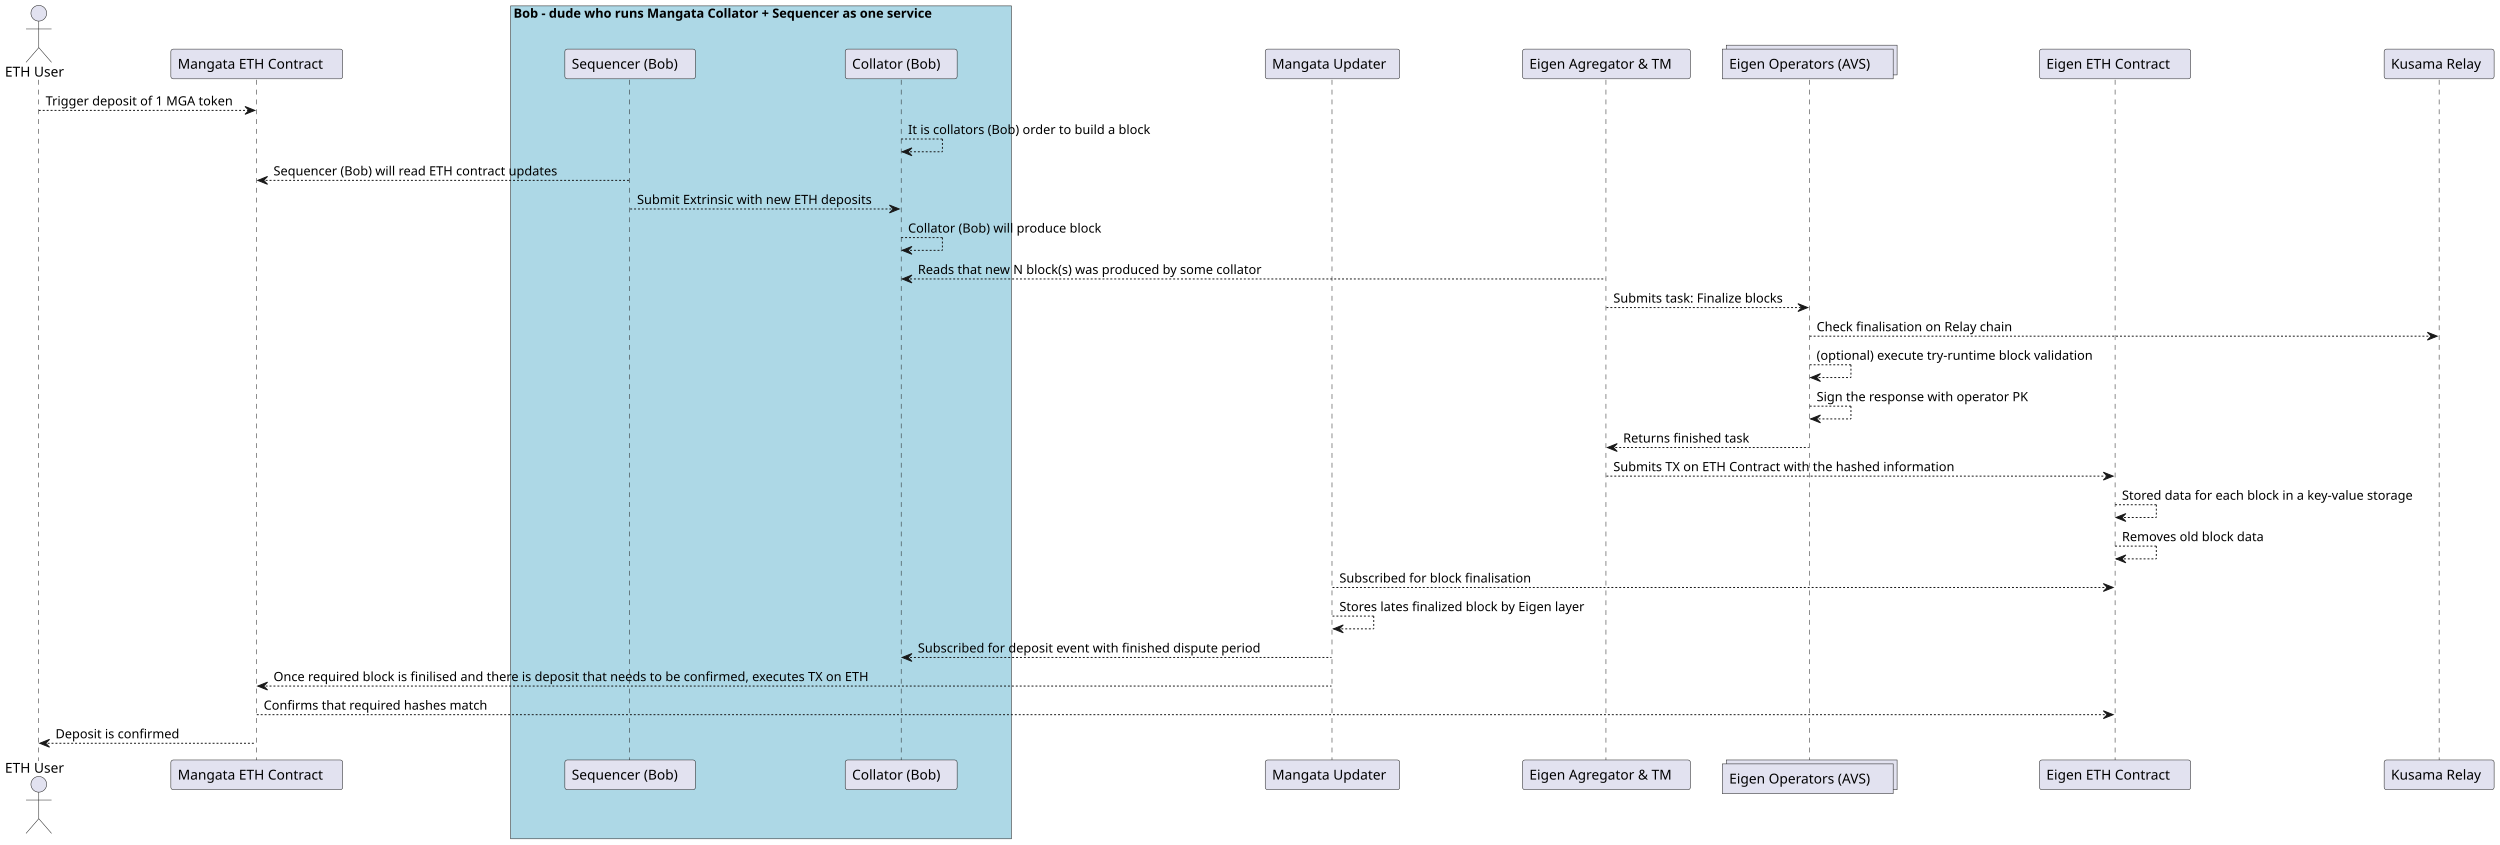
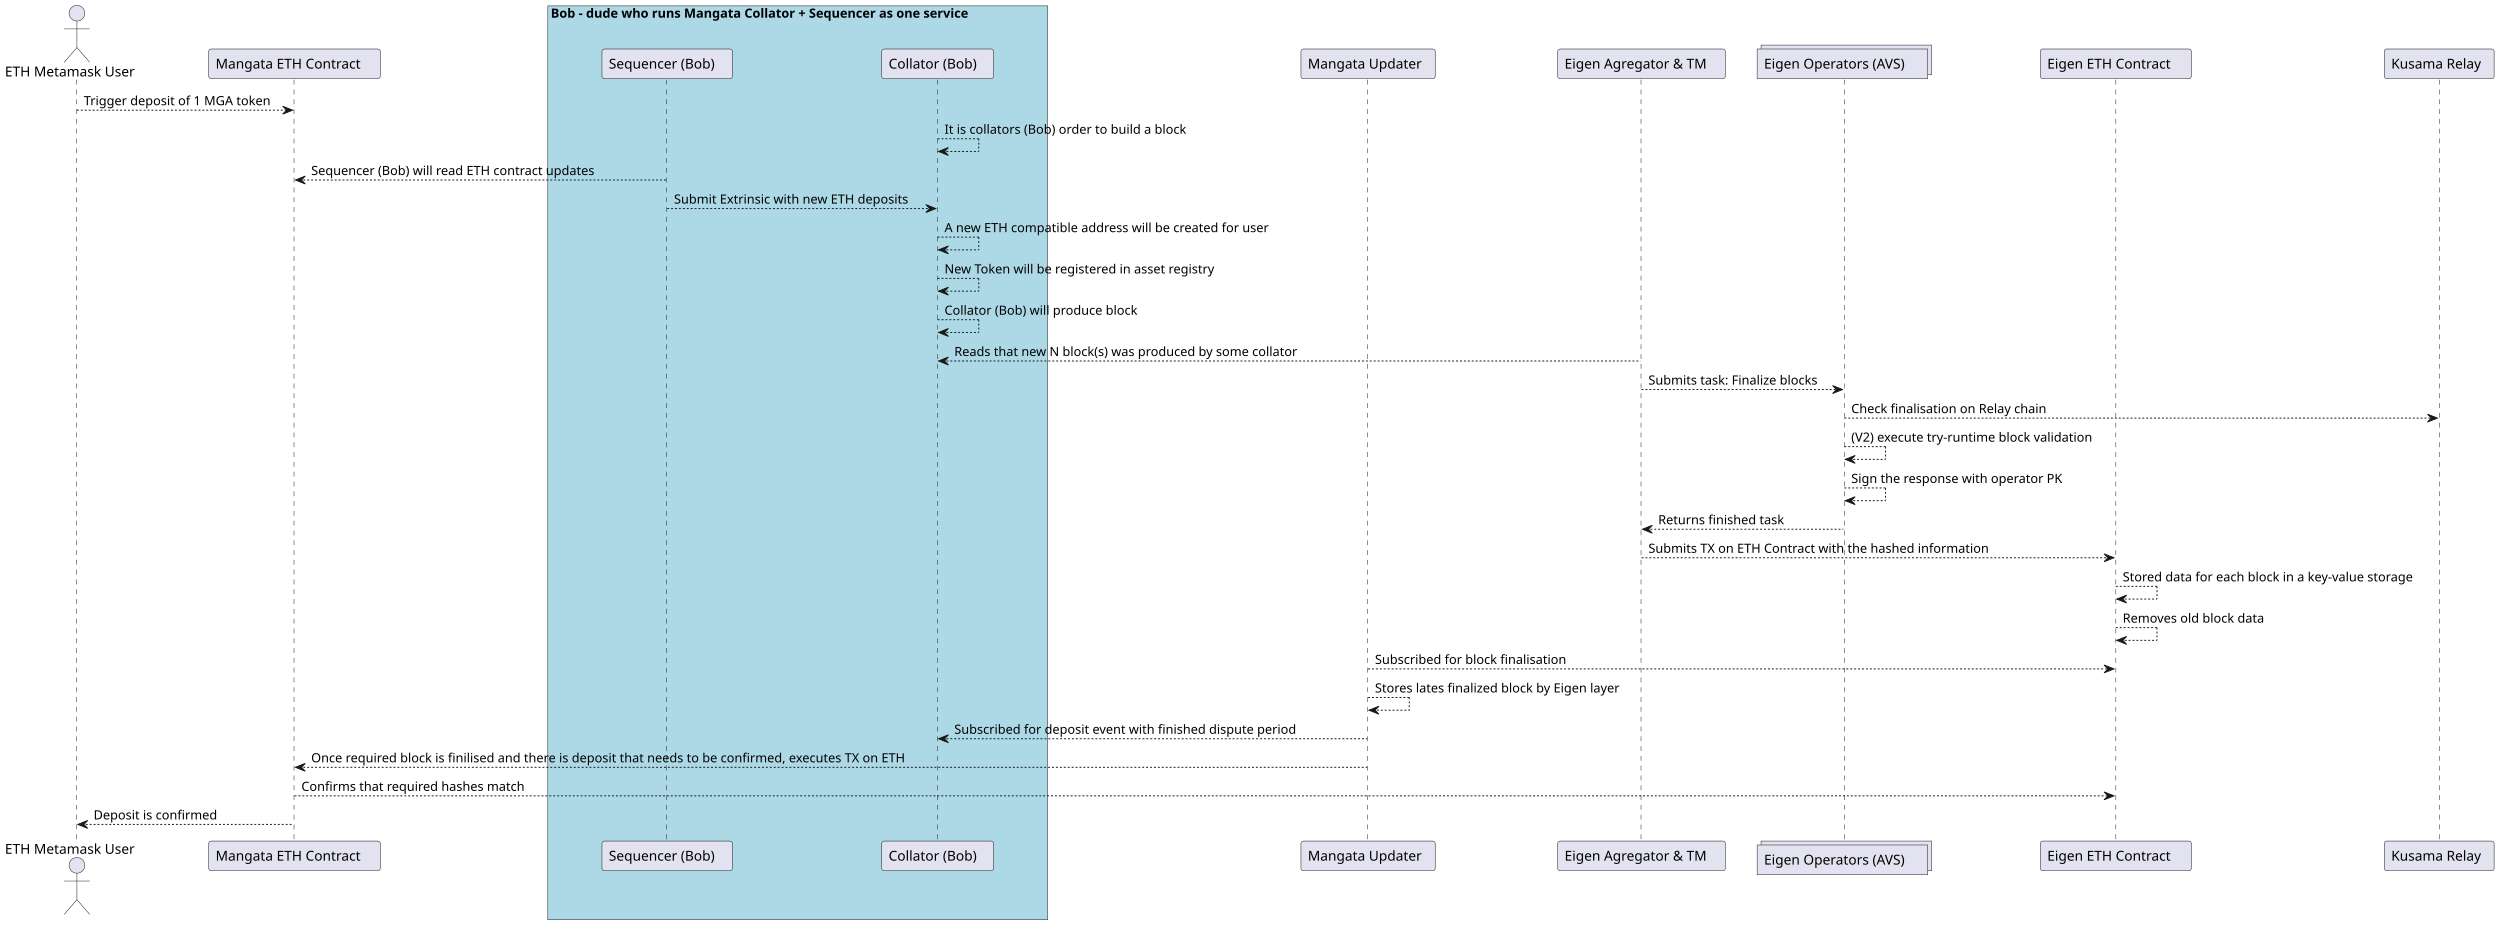
- <svg xmlns="http://www.w3.org/2000/svg" contentStyleType="text/css" height="860px" preserveAspectRatio="none" style="width:2546px;height:860px;background:#FFFFFF;" version="1.1" viewBox="0 0 2546 860" width="2546px" zoomAndPan="magnify">
+ <svg xmlns="http://www.w3.org/2000/svg" contentStyleType="text/css" height="944px" preserveAspectRatio="none" style="width:2551px;height:944px;background:#FFFFFF;" version="1.1" viewBox="0 0 2551 944" width="2551px" zoomAndPan="magnify">
  <defs />
  <g>
-     <rect fill="#ADD8E6" height="848.25" style="stroke:#181818;stroke-width:0.5;" width="510" x="520" y="6" />
-     <text fill="#000000" font-family="sans-serif" font-size="13" font-weight="bold" lengthAdjust="spacing" textLength="504" x="523" y="18.067">Bob - dude who runs Mangata Collator + Sequencer as one service</text>
-     <line style="stroke:#181818;stroke-width:0.5;stroke-dasharray:5.0,5.0;" x1="39" x2="39" y1="81.297" y2="774.953" />
-     <line style="stroke:#181818;stroke-width:0.5;stroke-dasharray:5.0,5.0;" x1="261" x2="261" y1="81.297" y2="774.953" />
-     <line style="stroke:#181818;stroke-width:0.5;stroke-dasharray:5.0,5.0;" x1="641.25" x2="641.25" y1="81.297" y2="774.953" />
-     <line style="stroke:#181818;stroke-width:0.5;stroke-dasharray:5.0,5.0;" x1="917.75" x2="917.75" y1="81.297" y2="774.953" />
-     <line style="stroke:#181818;stroke-width:0.5;stroke-dasharray:5.0,5.0;" x1="1356.5" x2="1356.5" y1="81.297" y2="774.953" />
-     <line style="stroke:#181818;stroke-width:0.5;stroke-dasharray:5.0,5.0;" x1="1635.5" x2="1635.5" y1="81.297" y2="774.953" />
-     <line style="stroke:#181818;stroke-width:0.5;stroke-dasharray:5.0,5.0;" x1="1843" x2="1843" y1="81.297" y2="774.953" />
-     <line style="stroke:#181818;stroke-width:0.5;stroke-dasharray:5.0,5.0;" x1="2154" x2="2154" y1="81.297" y2="774.953" />
-     <line style="stroke:#181818;stroke-width:0.5;stroke-dasharray:5.0,5.0;" x1="2484" x2="2484" y1="81.297" y2="774.953" />
-     <text fill="#000000" font-family="sans-serif" font-size="14" lengthAdjust="spacing" textLength="63" x="5" y="77.995">ETH User</text>
-     <ellipse cx="39.5" cy="13.5" fill="#E2E2F0" rx="8" ry="8" style="stroke:#181818;stroke-width:0.5;" />
-     <path d="M39.5,21.5 L39.5,48.5 M26.5,29.5 L52.5,29.5 M39.5,48.5 L26.5,63.5 M39.5,48.5 L52.5,63.5 " fill="none" style="stroke:#181818;stroke-width:0.5;" />
-     <text fill="#000000" font-family="sans-serif" font-size="14" lengthAdjust="spacing" textLength="63" x="5" y="786.948">ETH User</text>
-     <ellipse cx="39.5" cy="798.75" fill="#E2E2F0" rx="8" ry="8" style="stroke:#181818;stroke-width:0.5;" />
-     <path d="M39.5,806.75 L39.5,833.75 M26.5,814.75 L52.5,814.75 M39.5,833.75 L26.5,848.75 M39.5,833.75 L52.5,848.75 " fill="none" style="stroke:#181818;stroke-width:0.5;" />
-     <rect fill="#E2E2F0" height="30.297" rx="2.5" ry="2.5" style="stroke:#181818;stroke-width:0.5;" width="175" x="174" y="50" />
-     <text fill="#000000" font-family="sans-serif" font-size="14" lengthAdjust="spacing" textLength="161" x="181" y="69.995">Mangata ETH Contract</text>
-     <rect fill="#E2E2F0" height="30.297" rx="2.5" ry="2.5" style="stroke:#181818;stroke-width:0.5;" width="175" x="174" y="773.953" />
-     <text fill="#000000" font-family="sans-serif" font-size="14" lengthAdjust="spacing" textLength="161" x="181" y="793.948">Mangata ETH Contract</text>
-     <rect fill="#E2E2F0" height="30.297" rx="2.5" ry="2.5" style="stroke:#181818;stroke-width:0.5;" width="133" x="575.25" y="50" />
-     <text fill="#000000" font-family="sans-serif" font-size="14" lengthAdjust="spacing" textLength="119" x="582.25" y="69.995">Sequencer (Bob)</text>
-     <rect fill="#E2E2F0" height="30.297" rx="2.5" ry="2.5" style="stroke:#181818;stroke-width:0.5;" width="133" x="575.25" y="773.953" />
-     <text fill="#000000" font-family="sans-serif" font-size="14" lengthAdjust="spacing" textLength="119" x="582.25" y="793.948">Sequencer (Bob)</text>
-     <rect fill="#E2E2F0" height="30.297" rx="2.5" ry="2.5" style="stroke:#181818;stroke-width:0.5;" width="114" x="860.75" y="50" />
-     <text fill="#000000" font-family="sans-serif" font-size="14" lengthAdjust="spacing" textLength="100" x="867.75" y="69.995">Collator (Bob)</text>
-     <rect fill="#E2E2F0" height="30.297" rx="2.5" ry="2.5" style="stroke:#181818;stroke-width:0.5;" width="114" x="860.75" y="773.953" />
-     <text fill="#000000" font-family="sans-serif" font-size="14" lengthAdjust="spacing" textLength="100" x="867.75" y="793.948">Collator (Bob)</text>
-     <rect fill="#E2E2F0" height="30.297" rx="2.5" ry="2.5" style="stroke:#181818;stroke-width:0.5;" width="137" x="1288.5" y="50" />
-     <text fill="#000000" font-family="sans-serif" font-size="14" lengthAdjust="spacing" textLength="123" x="1295.5" y="69.995">Mangata Updater</text>
-     <rect fill="#E2E2F0" height="30.297" rx="2.5" ry="2.5" style="stroke:#181818;stroke-width:0.5;" width="137" x="1288.5" y="773.953" />
-     <text fill="#000000" font-family="sans-serif" font-size="14" lengthAdjust="spacing" textLength="123" x="1295.5" y="793.948">Mangata Updater</text>
-     <rect fill="#E2E2F0" height="30.297" rx="2.5" ry="2.5" style="stroke:#181818;stroke-width:0.5;" width="171" x="1550.5" y="50" />
-     <text fill="#000000" font-family="sans-serif" font-size="14" lengthAdjust="spacing" textLength="157" x="1557.5" y="69.995">Eigen Agregator &amp; TM</text>
-     <rect fill="#E2E2F0" height="30.297" rx="2.5" ry="2.5" style="stroke:#181818;stroke-width:0.5;" width="171" x="1550.5" y="773.953" />
-     <text fill="#000000" font-family="sans-serif" font-size="14" lengthAdjust="spacing" textLength="157" x="1557.5" y="793.948">Eigen Agregator &amp; TM</text>
-     <rect fill="#E2E2F0" height="30.297" style="stroke:#181818;stroke-width:0.5;" width="174" x="1758" y="46" />
-     <rect fill="#E2E2F0" height="30.297" style="stroke:#181818;stroke-width:0.5;" width="174" x="1754" y="50" />
-     <text fill="#000000" font-family="sans-serif" font-size="14" lengthAdjust="spacing" textLength="160" x="1761" y="69.995">Eigen Operators (AVS)</text>
-     <rect fill="#E2E2F0" height="30.297" style="stroke:#181818;stroke-width:0.5;" width="174" x="1758" y="773.953" />
-     <rect fill="#E2E2F0" height="30.297" style="stroke:#181818;stroke-width:0.5;" width="174" x="1754" y="777.953" />
-     <text fill="#000000" font-family="sans-serif" font-size="14" lengthAdjust="spacing" textLength="160" x="1761" y="797.948">Eigen Operators (AVS)</text>
-     <rect fill="#E2E2F0" height="30.297" rx="2.5" ry="2.5" style="stroke:#181818;stroke-width:0.5;" width="154" x="2077" y="50" />
-     <text fill="#000000" font-family="sans-serif" font-size="14" lengthAdjust="spacing" textLength="140" x="2084" y="69.995">Eigen ETH Contract</text>
-     <rect fill="#E2E2F0" height="30.297" rx="2.5" ry="2.5" style="stroke:#181818;stroke-width:0.5;" width="154" x="2077" y="773.953" />
-     <text fill="#000000" font-family="sans-serif" font-size="14" lengthAdjust="spacing" textLength="140" x="2084" y="793.948">Eigen ETH Contract</text>
-     <rect fill="#E2E2F0" height="30.297" rx="2.5" ry="2.5" style="stroke:#181818;stroke-width:0.5;" width="112" x="2428" y="50" />
-     <text fill="#000000" font-family="sans-serif" font-size="14" lengthAdjust="spacing" textLength="98" x="2435" y="69.995">Kusama Relay</text>
-     <rect fill="#E2E2F0" height="30.297" rx="2.5" ry="2.5" style="stroke:#181818;stroke-width:0.5;" width="112" x="2428" y="773.953" />
-     <text fill="#000000" font-family="sans-serif" font-size="14" lengthAdjust="spacing" textLength="98" x="2435" y="793.948">Kusama Relay</text>
-     <polygon fill="#181818" points="249.5,108.43,259.5,112.43,249.5,116.43,253.5,112.43" style="stroke:#181818;stroke-width:1.0;" />
-     <line style="stroke:#181818;stroke-width:1.0;stroke-dasharray:2.0,2.0;" x1="39.5" x2="255.5" y1="112.43" y2="112.43" />
-     <text fill="#000000" font-family="sans-serif" font-size="13" lengthAdjust="spacing" textLength="198" x="46.5" y="107.364">Trigger deposit of 1 MGA token</text>
-     <line style="stroke:#181818;stroke-width:1.0;stroke-dasharray:2.0,2.0;" x1="917.75" x2="959.75" y1="141.562" y2="141.562" />
-     <line style="stroke:#181818;stroke-width:1.0;stroke-dasharray:2.0,2.0;" x1="959.75" x2="959.75" y1="141.562" y2="154.562" />
-     <line style="stroke:#181818;stroke-width:1.0;stroke-dasharray:2.0,2.0;" x1="918.75" x2="959.75" y1="154.562" y2="154.562" />
-     <polygon fill="#181818" points="928.75,150.562,918.75,154.562,928.75,158.562,924.75,154.562" style="stroke:#181818;stroke-width:1.0;" />
-     <text fill="#000000" font-family="sans-serif" font-size="13" lengthAdjust="spacing" textLength="256" x="924.75" y="136.497">It is collators (Bob) order to build a block</text>
-     <polygon fill="#181818" points="272.5,179.695,262.5,183.695,272.5,187.695,268.5,183.695" style="stroke:#181818;stroke-width:1.0;" />
-     <line style="stroke:#181818;stroke-width:1.0;stroke-dasharray:2.0,2.0;" x1="266.5" x2="640.75" y1="183.695" y2="183.695" />
-     <text fill="#000000" font-family="sans-serif" font-size="13" lengthAdjust="spacing" textLength="305" x="278.5" y="178.629">Sequencer (Bob) will read ETH contract updates</text>
-     <polygon fill="#181818" points="905.75,208.828,915.75,212.828,905.75,216.828,909.75,212.828" style="stroke:#181818;stroke-width:1.0;" />
-     <line style="stroke:#181818;stroke-width:1.0;stroke-dasharray:2.0,2.0;" x1="641.75" x2="911.75" y1="212.828" y2="212.828" />
-     <text fill="#000000" font-family="sans-serif" font-size="13" lengthAdjust="spacing" textLength="252" x="648.75" y="207.762">Submit Extrinsic with new ETH deposits</text>
-     <line style="stroke:#181818;stroke-width:1.0;stroke-dasharray:2.0,2.0;" x1="917.75" x2="959.75" y1="241.961" y2="241.961" />
-     <line style="stroke:#181818;stroke-width:1.0;stroke-dasharray:2.0,2.0;" x1="959.75" x2="959.75" y1="241.961" y2="254.961" />
-     <line style="stroke:#181818;stroke-width:1.0;stroke-dasharray:2.0,2.0;" x1="918.75" x2="959.75" y1="254.961" y2="254.961" />
-     <polygon fill="#181818" points="928.75,250.961,918.75,254.961,928.75,258.961,924.75,254.961" style="stroke:#181818;stroke-width:1.0;" />
-     <text fill="#000000" font-family="sans-serif" font-size="13" lengthAdjust="spacing" textLength="204" x="924.75" y="236.895">Collator (Bob) will produce block</text>
-     <polygon fill="#181818" points="928.75,280.094,918.75,284.094,928.75,288.094,924.75,284.094" style="stroke:#181818;stroke-width:1.0;" />
-     <line style="stroke:#181818;stroke-width:1.0;stroke-dasharray:2.0,2.0;" x1="922.75" x2="1635" y1="284.094" y2="284.094" />
-     <text fill="#000000" font-family="sans-serif" font-size="13" lengthAdjust="spacing" textLength="373" x="934.75" y="279.028">Reads that new N block(s) was produced by some collator</text>
-     <polygon fill="#181818" points="1831,309.227,1841,313.227,1831,317.227,1835,313.227" style="stroke:#181818;stroke-width:1.0;" />
-     <line style="stroke:#181818;stroke-width:1.0;stroke-dasharray:2.0,2.0;" x1="1636" x2="1837" y1="313.227" y2="313.227" />
-     <text fill="#000000" font-family="sans-serif" font-size="13" lengthAdjust="spacing" textLength="183" x="1643" y="308.161">Submits task: Finalize blocks</text>
-     <polygon fill="#181818" points="2472,338.359,2482,342.359,2472,346.359,2476,342.359" style="stroke:#181818;stroke-width:1.0;" />
-     <line style="stroke:#181818;stroke-width:1.0;stroke-dasharray:2.0,2.0;" x1="1843" x2="2478" y1="342.359" y2="342.359" />
-     <text fill="#000000" font-family="sans-serif" font-size="13" lengthAdjust="spacing" textLength="210" x="1850" y="337.293">Check finalisation on Relay chain</text>
-     <line style="stroke:#181818;stroke-width:1.0;stroke-dasharray:2.0,2.0;" x1="1843" x2="1885" y1="371.492" y2="371.492" />
-     <line style="stroke:#181818;stroke-width:1.0;stroke-dasharray:2.0,2.0;" x1="1885" x2="1885" y1="371.492" y2="384.492" />
-     <line style="stroke:#181818;stroke-width:1.0;stroke-dasharray:2.0,2.0;" x1="1844" x2="1885" y1="384.492" y2="384.492" />
-     <polygon fill="#181818" points="1854,380.492,1844,384.492,1854,388.492,1850,384.492" style="stroke:#181818;stroke-width:1.0;" />
-     <text fill="#000000" font-family="sans-serif" font-size="13" lengthAdjust="spacing" textLength="297" x="1850" y="366.426">(optional) execute try-runtime block validation</text>
-     <line style="stroke:#181818;stroke-width:1.0;stroke-dasharray:2.0,2.0;" x1="1843" x2="1885" y1="413.625" y2="413.625" />
-     <line style="stroke:#181818;stroke-width:1.0;stroke-dasharray:2.0,2.0;" x1="1885" x2="1885" y1="413.625" y2="426.625" />
-     <line style="stroke:#181818;stroke-width:1.0;stroke-dasharray:2.0,2.0;" x1="1844" x2="1885" y1="426.625" y2="426.625" />
-     <polygon fill="#181818" points="1854,422.625,1844,426.625,1854,430.625,1850,426.625" style="stroke:#181818;stroke-width:1.0;" />
-     <text fill="#000000" font-family="sans-serif" font-size="13" lengthAdjust="spacing" textLength="225" x="1850" y="408.559">Sign the response with operator PK</text>
-     <polygon fill="#181818" points="1647,451.758,1637,455.758,1647,459.758,1643,455.758" style="stroke:#181818;stroke-width:1.0;" />
-     <line style="stroke:#181818;stroke-width:1.0;stroke-dasharray:2.0,2.0;" x1="1641" x2="1842" y1="455.758" y2="455.758" />
-     <text fill="#000000" font-family="sans-serif" font-size="13" lengthAdjust="spacing" textLength="135" x="1653" y="450.692">Returns finished task</text>
-     <polygon fill="#181818" points="2142,480.891,2152,484.891,2142,488.891,2146,484.891" style="stroke:#181818;stroke-width:1.0;" />
-     <line style="stroke:#181818;stroke-width:1.0;stroke-dasharray:2.0,2.0;" x1="1636" x2="2148" y1="484.891" y2="484.891" />
-     <text fill="#000000" font-family="sans-serif" font-size="13" lengthAdjust="spacing" textLength="366" x="1643" y="479.825">Submits TX on ETH Contract with the hashed information</text>
-     <line style="stroke:#181818;stroke-width:1.0;stroke-dasharray:2.0,2.0;" x1="2154" x2="2196" y1="514.023" y2="514.023" />
-     <line style="stroke:#181818;stroke-width:1.0;stroke-dasharray:2.0,2.0;" x1="2196" x2="2196" y1="514.023" y2="527.023" />
-     <line style="stroke:#181818;stroke-width:1.0;stroke-dasharray:2.0,2.0;" x1="2155" x2="2196" y1="527.023" y2="527.023" />
-     <polygon fill="#181818" points="2165,523.023,2155,527.023,2165,531.023,2161,527.023" style="stroke:#181818;stroke-width:1.0;" />
-     <text fill="#000000" font-family="sans-serif" font-size="13" lengthAdjust="spacing" textLength="316" x="2161" y="508.957">Stored data for each block in a key-value storage</text>
-     <line style="stroke:#181818;stroke-width:1.0;stroke-dasharray:2.0,2.0;" x1="2154" x2="2196" y1="556.156" y2="556.156" />
-     <line style="stroke:#181818;stroke-width:1.0;stroke-dasharray:2.0,2.0;" x1="2196" x2="2196" y1="556.156" y2="569.156" />
-     <line style="stroke:#181818;stroke-width:1.0;stroke-dasharray:2.0,2.0;" x1="2155" x2="2196" y1="569.156" y2="569.156" />
-     <polygon fill="#181818" points="2165,565.156,2155,569.156,2165,573.156,2161,569.156" style="stroke:#181818;stroke-width:1.0;" />
-     <text fill="#000000" font-family="sans-serif" font-size="13" lengthAdjust="spacing" textLength="154" x="2161" y="551.09">Removes old block data</text>
-     <polygon fill="#181818" points="2142,594.289,2152,598.289,2142,602.289,2146,598.289" style="stroke:#181818;stroke-width:1.0;" />
-     <line style="stroke:#181818;stroke-width:1.0;stroke-dasharray:2.0,2.0;" x1="1357" x2="2148" y1="598.289" y2="598.289" />
-     <text fill="#000000" font-family="sans-serif" font-size="13" lengthAdjust="spacing" textLength="202" x="1364" y="593.223">Subscribed for block finalisation</text>
-     <line style="stroke:#181818;stroke-width:1.0;stroke-dasharray:2.0,2.0;" x1="1357" x2="1399" y1="627.422" y2="627.422" />
-     <line style="stroke:#181818;stroke-width:1.0;stroke-dasharray:2.0,2.0;" x1="1399" x2="1399" y1="627.422" y2="640.422" />
-     <line style="stroke:#181818;stroke-width:1.0;stroke-dasharray:2.0,2.0;" x1="1358" x2="1399" y1="640.422" y2="640.422" />
-     <polygon fill="#181818" points="1368,636.422,1358,640.422,1368,644.422,1364,640.422" style="stroke:#181818;stroke-width:1.0;" />
-     <text fill="#000000" font-family="sans-serif" font-size="13" lengthAdjust="spacing" textLength="265" x="1364" y="622.356">Stores lates finalized block by Eigen layer</text>
-     <polygon fill="#181818" points="928.75,665.555,918.75,669.555,928.75,673.555,924.75,669.555" style="stroke:#181818;stroke-width:1.0;" />
-     <line style="stroke:#181818;stroke-width:1.0;stroke-dasharray:2.0,2.0;" x1="922.75" x2="1356" y1="669.555" y2="669.555" />
-     <text fill="#000000" font-family="sans-serif" font-size="13" lengthAdjust="spacing" textLength="364" x="934.75" y="664.489">Subscribed for deposit event with finished dispute period</text>
-     <polygon fill="#181818" points="272.5,694.688,262.5,698.688,272.5,702.688,268.5,698.688" style="stroke:#181818;stroke-width:1.0;" />
-     <line style="stroke:#181818;stroke-width:1.0;stroke-dasharray:2.0,2.0;" x1="266.5" x2="1356" y1="698.688" y2="698.688" />
-     <text fill="#000000" font-family="sans-serif" font-size="13" lengthAdjust="spacing" textLength="640" x="278.5" y="693.622">Once required block is finilised and there is deposit that needs to be confirmed, executes TX on ETH</text>
-     <polygon fill="#181818" points="2142,723.82,2152,727.82,2142,731.82,2146,727.82" style="stroke:#181818;stroke-width:1.0;" />
-     <line style="stroke:#181818;stroke-width:1.0;stroke-dasharray:2.0,2.0;" x1="261.5" x2="2148" y1="727.82" y2="727.82" />
-     <text fill="#000000" font-family="sans-serif" font-size="13" lengthAdjust="spacing" textLength="240" x="268.5" y="722.754">Confirms that required hashes match</text>
-     <polygon fill="#181818" points="50.5,752.953,40.5,756.953,50.5,760.953,46.5,756.953" style="stroke:#181818;stroke-width:1.0;" />
-     <line style="stroke:#181818;stroke-width:1.0;stroke-dasharray:2.0,2.0;" x1="44.5" x2="260.5" y1="756.953" y2="756.953" />
-     <text fill="#000000" font-family="sans-serif" font-size="13" lengthAdjust="spacing" textLength="132" x="56.5" y="751.887">Deposit is confirmed</text>
+     <rect fill="#ADD8E6" height="932.516" style="stroke:#181818;stroke-width:0.5;" width="510" x="559" y="6" />
+     <text fill="#000000" font-family="sans-serif" font-size="13" font-weight="bold" lengthAdjust="spacing" textLength="504" x="562" y="18.067">Bob - dude who runs Mangata Collator + Sequencer as one service</text>
+     <line style="stroke:#181818;stroke-width:0.5;stroke-dasharray:5.0,5.0;" x1="78" x2="78" y1="81.297" y2="859.219" />
+     <line style="stroke:#181818;stroke-width:0.5;stroke-dasharray:5.0,5.0;" x1="300" x2="300" y1="81.297" y2="859.219" />
+     <line style="stroke:#181818;stroke-width:0.5;stroke-dasharray:5.0,5.0;" x1="680.25" x2="680.25" y1="81.297" y2="859.219" />
+     <line style="stroke:#181818;stroke-width:0.5;stroke-dasharray:5.0,5.0;" x1="956.75" x2="956.75" y1="81.297" y2="859.219" />
+     <line style="stroke:#181818;stroke-width:0.5;stroke-dasharray:5.0,5.0;" x1="1395.5" x2="1395.5" y1="81.297" y2="859.219" />
+     <line style="stroke:#181818;stroke-width:0.5;stroke-dasharray:5.0,5.0;" x1="1674.5" x2="1674.5" y1="81.297" y2="859.219" />
+     <line style="stroke:#181818;stroke-width:0.5;stroke-dasharray:5.0,5.0;" x1="1882" x2="1882" y1="81.297" y2="859.219" />
+     <line style="stroke:#181818;stroke-width:0.5;stroke-dasharray:5.0,5.0;" x1="2159" x2="2159" y1="81.297" y2="859.219" />
+     <line style="stroke:#181818;stroke-width:0.5;stroke-dasharray:5.0,5.0;" x1="2489" x2="2489" y1="81.297" y2="859.219" />
+     <text fill="#000000" font-family="sans-serif" font-size="14" lengthAdjust="spacing" textLength="141" x="5" y="77.995">ETH Metamask User</text>
+     <ellipse cx="78.5" cy="13.5" fill="#E2E2F0" rx="8" ry="8" style="stroke:#181818;stroke-width:0.5;" />
+     <path d="M78.5,21.5 L78.5,48.5 M65.5,29.5 L91.5,29.5 M78.5,48.5 L65.5,63.5 M78.5,48.5 L91.5,63.5 " fill="none" style="stroke:#181818;stroke-width:0.5;" />
+     <text fill="#000000" font-family="sans-serif" font-size="14" lengthAdjust="spacing" textLength="141" x="5" y="871.214">ETH Metamask User</text>
+     <ellipse cx="78.5" cy="883.016" fill="#E2E2F0" rx="8" ry="8" style="stroke:#181818;stroke-width:0.5;" />
+     <path d="M78.5,891.016 L78.5,918.016 M65.5,899.016 L91.5,899.016 M78.5,918.016 L65.5,933.016 M78.5,918.016 L91.5,933.016 " fill="none" style="stroke:#181818;stroke-width:0.5;" />
+     <rect fill="#E2E2F0" height="30.297" rx="2.5" ry="2.5" style="stroke:#181818;stroke-width:0.5;" width="175" x="213" y="50" />
+     <text fill="#000000" font-family="sans-serif" font-size="14" lengthAdjust="spacing" textLength="161" x="220" y="69.995">Mangata ETH Contract</text>
+     <rect fill="#E2E2F0" height="30.297" rx="2.5" ry="2.5" style="stroke:#181818;stroke-width:0.5;" width="175" x="213" y="858.219" />
+     <text fill="#000000" font-family="sans-serif" font-size="14" lengthAdjust="spacing" textLength="161" x="220" y="878.214">Mangata ETH Contract</text>
+     <rect fill="#E2E2F0" height="30.297" rx="2.5" ry="2.5" style="stroke:#181818;stroke-width:0.5;" width="133" x="614.25" y="50" />
+     <text fill="#000000" font-family="sans-serif" font-size="14" lengthAdjust="spacing" textLength="119" x="621.25" y="69.995">Sequencer (Bob)</text>
+     <rect fill="#E2E2F0" height="30.297" rx="2.5" ry="2.5" style="stroke:#181818;stroke-width:0.5;" width="133" x="614.25" y="858.219" />
+     <text fill="#000000" font-family="sans-serif" font-size="14" lengthAdjust="spacing" textLength="119" x="621.25" y="878.214">Sequencer (Bob)</text>
+     <rect fill="#E2E2F0" height="30.297" rx="2.5" ry="2.5" style="stroke:#181818;stroke-width:0.5;" width="114" x="899.75" y="50" />
+     <text fill="#000000" font-family="sans-serif" font-size="14" lengthAdjust="spacing" textLength="100" x="906.75" y="69.995">Collator (Bob)</text>
+     <rect fill="#E2E2F0" height="30.297" rx="2.5" ry="2.5" style="stroke:#181818;stroke-width:0.5;" width="114" x="899.75" y="858.219" />
+     <text fill="#000000" font-family="sans-serif" font-size="14" lengthAdjust="spacing" textLength="100" x="906.75" y="878.214">Collator (Bob)</text>
+     <rect fill="#E2E2F0" height="30.297" rx="2.5" ry="2.5" style="stroke:#181818;stroke-width:0.5;" width="137" x="1327.5" y="50" />
+     <text fill="#000000" font-family="sans-serif" font-size="14" lengthAdjust="spacing" textLength="123" x="1334.5" y="69.995">Mangata Updater</text>
+     <rect fill="#E2E2F0" height="30.297" rx="2.5" ry="2.5" style="stroke:#181818;stroke-width:0.5;" width="137" x="1327.5" y="858.219" />
+     <text fill="#000000" font-family="sans-serif" font-size="14" lengthAdjust="spacing" textLength="123" x="1334.5" y="878.214">Mangata Updater</text>
+     <rect fill="#E2E2F0" height="30.297" rx="2.5" ry="2.5" style="stroke:#181818;stroke-width:0.5;" width="171" x="1589.5" y="50" />
+     <text fill="#000000" font-family="sans-serif" font-size="14" lengthAdjust="spacing" textLength="157" x="1596.5" y="69.995">Eigen Agregator &amp; TM</text>
+     <rect fill="#E2E2F0" height="30.297" rx="2.5" ry="2.5" style="stroke:#181818;stroke-width:0.5;" width="171" x="1589.5" y="858.219" />
+     <text fill="#000000" font-family="sans-serif" font-size="14" lengthAdjust="spacing" textLength="157" x="1596.5" y="878.214">Eigen Agregator &amp; TM</text>
+     <rect fill="#E2E2F0" height="30.297" style="stroke:#181818;stroke-width:0.5;" width="174" x="1797" y="46" />
+     <rect fill="#E2E2F0" height="30.297" style="stroke:#181818;stroke-width:0.5;" width="174" x="1793" y="50" />
+     <text fill="#000000" font-family="sans-serif" font-size="14" lengthAdjust="spacing" textLength="160" x="1800" y="69.995">Eigen Operators (AVS)</text>
+     <rect fill="#E2E2F0" height="30.297" style="stroke:#181818;stroke-width:0.5;" width="174" x="1797" y="858.219" />
+     <rect fill="#E2E2F0" height="30.297" style="stroke:#181818;stroke-width:0.5;" width="174" x="1793" y="862.219" />
+     <text fill="#000000" font-family="sans-serif" font-size="14" lengthAdjust="spacing" textLength="160" x="1800" y="882.214">Eigen Operators (AVS)</text>
+     <rect fill="#E2E2F0" height="30.297" rx="2.5" ry="2.5" style="stroke:#181818;stroke-width:0.5;" width="154" x="2082" y="50" />
+     <text fill="#000000" font-family="sans-serif" font-size="14" lengthAdjust="spacing" textLength="140" x="2089" y="69.995">Eigen ETH Contract</text>
+     <rect fill="#E2E2F0" height="30.297" rx="2.5" ry="2.5" style="stroke:#181818;stroke-width:0.5;" width="154" x="2082" y="858.219" />
+     <text fill="#000000" font-family="sans-serif" font-size="14" lengthAdjust="spacing" textLength="140" x="2089" y="878.214">Eigen ETH Contract</text>
+     <rect fill="#E2E2F0" height="30.297" rx="2.5" ry="2.5" style="stroke:#181818;stroke-width:0.5;" width="112" x="2433" y="50" />
+     <text fill="#000000" font-family="sans-serif" font-size="14" lengthAdjust="spacing" textLength="98" x="2440" y="69.995">Kusama Relay</text>
+     <rect fill="#E2E2F0" height="30.297" rx="2.5" ry="2.5" style="stroke:#181818;stroke-width:0.5;" width="112" x="2433" y="858.219" />
+     <text fill="#000000" font-family="sans-serif" font-size="14" lengthAdjust="spacing" textLength="98" x="2440" y="878.214">Kusama Relay</text>
+     <polygon fill="#181818" points="288.5,108.43,298.5,112.43,288.5,116.43,292.5,112.43" style="stroke:#181818;stroke-width:1.0;" />
+     <line style="stroke:#181818;stroke-width:1.0;stroke-dasharray:2.0,2.0;" x1="78.5" x2="294.5" y1="112.43" y2="112.43" />
+     <text fill="#000000" font-family="sans-serif" font-size="13" lengthAdjust="spacing" textLength="198" x="85.5" y="107.364">Trigger deposit of 1 MGA token</text>
+     <line style="stroke:#181818;stroke-width:1.0;stroke-dasharray:2.0,2.0;" x1="956.75" x2="998.75" y1="141.562" y2="141.562" />
+     <line style="stroke:#181818;stroke-width:1.0;stroke-dasharray:2.0,2.0;" x1="998.75" x2="998.75" y1="141.562" y2="154.562" />
+     <line style="stroke:#181818;stroke-width:1.0;stroke-dasharray:2.0,2.0;" x1="957.75" x2="998.75" y1="154.562" y2="154.562" />
+     <polygon fill="#181818" points="967.75,150.562,957.75,154.562,967.75,158.562,963.75,154.562" style="stroke:#181818;stroke-width:1.0;" />
+     <text fill="#000000" font-family="sans-serif" font-size="13" lengthAdjust="spacing" textLength="256" x="963.75" y="136.497">It is collators (Bob) order to build a block</text>
+     <polygon fill="#181818" points="311.5,179.695,301.5,183.695,311.5,187.695,307.5,183.695" style="stroke:#181818;stroke-width:1.0;" />
+     <line style="stroke:#181818;stroke-width:1.0;stroke-dasharray:2.0,2.0;" x1="305.5" x2="679.75" y1="183.695" y2="183.695" />
+     <text fill="#000000" font-family="sans-serif" font-size="13" lengthAdjust="spacing" textLength="305" x="317.5" y="178.629">Sequencer (Bob) will read ETH contract updates</text>
+     <polygon fill="#181818" points="944.75,208.828,954.75,212.828,944.75,216.828,948.75,212.828" style="stroke:#181818;stroke-width:1.0;" />
+     <line style="stroke:#181818;stroke-width:1.0;stroke-dasharray:2.0,2.0;" x1="680.75" x2="950.75" y1="212.828" y2="212.828" />
+     <text fill="#000000" font-family="sans-serif" font-size="13" lengthAdjust="spacing" textLength="252" x="687.75" y="207.762">Submit Extrinsic with new ETH deposits</text>
+     <line style="stroke:#181818;stroke-width:1.0;stroke-dasharray:2.0,2.0;" x1="956.75" x2="998.75" y1="241.961" y2="241.961" />
+     <line style="stroke:#181818;stroke-width:1.0;stroke-dasharray:2.0,2.0;" x1="998.75" x2="998.75" y1="241.961" y2="254.961" />
+     <line style="stroke:#181818;stroke-width:1.0;stroke-dasharray:2.0,2.0;" x1="957.75" x2="998.75" y1="254.961" y2="254.961" />
+     <polygon fill="#181818" points="967.75,250.961,957.75,254.961,967.75,258.961,963.75,254.961" style="stroke:#181818;stroke-width:1.0;" />
+     <text fill="#000000" font-family="sans-serif" font-size="13" lengthAdjust="spacing" textLength="350" x="963.75" y="236.895">A new ETH compatible address will be created for user</text>
+     <line style="stroke:#181818;stroke-width:1.0;stroke-dasharray:2.0,2.0;" x1="956.75" x2="998.75" y1="284.094" y2="284.094" />
+     <line style="stroke:#181818;stroke-width:1.0;stroke-dasharray:2.0,2.0;" x1="998.75" x2="998.75" y1="284.094" y2="297.094" />
+     <line style="stroke:#181818;stroke-width:1.0;stroke-dasharray:2.0,2.0;" x1="957.75" x2="998.75" y1="297.094" y2="297.094" />
+     <polygon fill="#181818" points="967.75,293.094,957.75,297.094,967.75,301.094,963.75,297.094" style="stroke:#181818;stroke-width:1.0;" />
+     <text fill="#000000" font-family="sans-serif" font-size="13" lengthAdjust="spacing" textLength="291" x="963.75" y="279.028">New Token will be registered in asset registry</text>
+     <line style="stroke:#181818;stroke-width:1.0;stroke-dasharray:2.0,2.0;" x1="956.75" x2="998.75" y1="326.227" y2="326.227" />
+     <line style="stroke:#181818;stroke-width:1.0;stroke-dasharray:2.0,2.0;" x1="998.75" x2="998.75" y1="326.227" y2="339.227" />
+     <line style="stroke:#181818;stroke-width:1.0;stroke-dasharray:2.0,2.0;" x1="957.75" x2="998.75" y1="339.227" y2="339.227" />
+     <polygon fill="#181818" points="967.75,335.227,957.75,339.227,967.75,343.227,963.75,339.227" style="stroke:#181818;stroke-width:1.0;" />
+     <text fill="#000000" font-family="sans-serif" font-size="13" lengthAdjust="spacing" textLength="204" x="963.75" y="321.161">Collator (Bob) will produce block</text>
+     <polygon fill="#181818" points="967.75,364.359,957.75,368.359,967.75,372.359,963.75,368.359" style="stroke:#181818;stroke-width:1.0;" />
+     <line style="stroke:#181818;stroke-width:1.0;stroke-dasharray:2.0,2.0;" x1="961.75" x2="1674" y1="368.359" y2="368.359" />
+     <text fill="#000000" font-family="sans-serif" font-size="13" lengthAdjust="spacing" textLength="373" x="973.75" y="363.293">Reads that new N block(s) was produced by some collator</text>
+     <polygon fill="#181818" points="1870,393.492,1880,397.492,1870,401.492,1874,397.492" style="stroke:#181818;stroke-width:1.0;" />
+     <line style="stroke:#181818;stroke-width:1.0;stroke-dasharray:2.0,2.0;" x1="1675" x2="1876" y1="397.492" y2="397.492" />
+     <text fill="#000000" font-family="sans-serif" font-size="13" lengthAdjust="spacing" textLength="183" x="1682" y="392.426">Submits task: Finalize blocks</text>
+     <polygon fill="#181818" points="2477,422.625,2487,426.625,2477,430.625,2481,426.625" style="stroke:#181818;stroke-width:1.0;" />
+     <line style="stroke:#181818;stroke-width:1.0;stroke-dasharray:2.0,2.0;" x1="1882" x2="2483" y1="426.625" y2="426.625" />
+     <text fill="#000000" font-family="sans-serif" font-size="13" lengthAdjust="spacing" textLength="210" x="1889" y="421.559">Check finalisation on Relay chain</text>
+     <line style="stroke:#181818;stroke-width:1.0;stroke-dasharray:2.0,2.0;" x1="1882" x2="1924" y1="455.758" y2="455.758" />
+     <line style="stroke:#181818;stroke-width:1.0;stroke-dasharray:2.0,2.0;" x1="1924" x2="1924" y1="455.758" y2="468.758" />
+     <line style="stroke:#181818;stroke-width:1.0;stroke-dasharray:2.0,2.0;" x1="1883" x2="1924" y1="468.758" y2="468.758" />
+     <polygon fill="#181818" points="1893,464.758,1883,468.758,1893,472.758,1889,468.758" style="stroke:#181818;stroke-width:1.0;" />
+     <text fill="#000000" font-family="sans-serif" font-size="13" lengthAdjust="spacing" textLength="263" x="1889" y="450.692">(V2) execute try-runtime block validation</text>
+     <line style="stroke:#181818;stroke-width:1.0;stroke-dasharray:2.0,2.0;" x1="1882" x2="1924" y1="497.891" y2="497.891" />
+     <line style="stroke:#181818;stroke-width:1.0;stroke-dasharray:2.0,2.0;" x1="1924" x2="1924" y1="497.891" y2="510.891" />
+     <line style="stroke:#181818;stroke-width:1.0;stroke-dasharray:2.0,2.0;" x1="1883" x2="1924" y1="510.891" y2="510.891" />
+     <polygon fill="#181818" points="1893,506.891,1883,510.891,1893,514.891,1889,510.891" style="stroke:#181818;stroke-width:1.0;" />
+     <text fill="#000000" font-family="sans-serif" font-size="13" lengthAdjust="spacing" textLength="225" x="1889" y="492.825">Sign the response with operator PK</text>
+     <polygon fill="#181818" points="1686,536.023,1676,540.023,1686,544.023,1682,540.023" style="stroke:#181818;stroke-width:1.0;" />
+     <line style="stroke:#181818;stroke-width:1.0;stroke-dasharray:2.0,2.0;" x1="1680" x2="1881" y1="540.023" y2="540.023" />
+     <text fill="#000000" font-family="sans-serif" font-size="13" lengthAdjust="spacing" textLength="135" x="1692" y="534.957">Returns finished task</text>
+     <polygon fill="#181818" points="2147,565.156,2157,569.156,2147,573.156,2151,569.156" style="stroke:#181818;stroke-width:1.0;" />
+     <line style="stroke:#181818;stroke-width:1.0;stroke-dasharray:2.0,2.0;" x1="1675" x2="2153" y1="569.156" y2="569.156" />
+     <text fill="#000000" font-family="sans-serif" font-size="13" lengthAdjust="spacing" textLength="366" x="1682" y="564.09">Submits TX on ETH Contract with the hashed information</text>
+     <line style="stroke:#181818;stroke-width:1.0;stroke-dasharray:2.0,2.0;" x1="2159" x2="2201" y1="598.289" y2="598.289" />
+     <line style="stroke:#181818;stroke-width:1.0;stroke-dasharray:2.0,2.0;" x1="2201" x2="2201" y1="598.289" y2="611.289" />
+     <line style="stroke:#181818;stroke-width:1.0;stroke-dasharray:2.0,2.0;" x1="2160" x2="2201" y1="611.289" y2="611.289" />
+     <polygon fill="#181818" points="2170,607.289,2160,611.289,2170,615.289,2166,611.289" style="stroke:#181818;stroke-width:1.0;" />
+     <text fill="#000000" font-family="sans-serif" font-size="13" lengthAdjust="spacing" textLength="316" x="2166" y="593.223">Stored data for each block in a key-value storage</text>
+     <line style="stroke:#181818;stroke-width:1.0;stroke-dasharray:2.0,2.0;" x1="2159" x2="2201" y1="640.422" y2="640.422" />
+     <line style="stroke:#181818;stroke-width:1.0;stroke-dasharray:2.0,2.0;" x1="2201" x2="2201" y1="640.422" y2="653.422" />
+     <line style="stroke:#181818;stroke-width:1.0;stroke-dasharray:2.0,2.0;" x1="2160" x2="2201" y1="653.422" y2="653.422" />
+     <polygon fill="#181818" points="2170,649.422,2160,653.422,2170,657.422,2166,653.422" style="stroke:#181818;stroke-width:1.0;" />
+     <text fill="#000000" font-family="sans-serif" font-size="13" lengthAdjust="spacing" textLength="154" x="2166" y="635.356">Removes old block data</text>
+     <polygon fill="#181818" points="2147,678.555,2157,682.555,2147,686.555,2151,682.555" style="stroke:#181818;stroke-width:1.0;" />
+     <line style="stroke:#181818;stroke-width:1.0;stroke-dasharray:2.0,2.0;" x1="1396" x2="2153" y1="682.555" y2="682.555" />
+     <text fill="#000000" font-family="sans-serif" font-size="13" lengthAdjust="spacing" textLength="202" x="1403" y="677.489">Subscribed for block finalisation</text>
+     <line style="stroke:#181818;stroke-width:1.0;stroke-dasharray:2.0,2.0;" x1="1396" x2="1438" y1="711.688" y2="711.688" />
+     <line style="stroke:#181818;stroke-width:1.0;stroke-dasharray:2.0,2.0;" x1="1438" x2="1438" y1="711.688" y2="724.688" />
+     <line style="stroke:#181818;stroke-width:1.0;stroke-dasharray:2.0,2.0;" x1="1397" x2="1438" y1="724.688" y2="724.688" />
+     <polygon fill="#181818" points="1407,720.688,1397,724.688,1407,728.688,1403,724.688" style="stroke:#181818;stroke-width:1.0;" />
+     <text fill="#000000" font-family="sans-serif" font-size="13" lengthAdjust="spacing" textLength="265" x="1403" y="706.622">Stores lates finalized block by Eigen layer</text>
+     <polygon fill="#181818" points="967.75,749.82,957.75,753.82,967.75,757.82,963.75,753.82" style="stroke:#181818;stroke-width:1.0;" />
+     <line style="stroke:#181818;stroke-width:1.0;stroke-dasharray:2.0,2.0;" x1="961.75" x2="1395" y1="753.82" y2="753.82" />
+     <text fill="#000000" font-family="sans-serif" font-size="13" lengthAdjust="spacing" textLength="364" x="973.75" y="748.754">Subscribed for deposit event with finished dispute period</text>
+     <polygon fill="#181818" points="311.5,778.953,301.5,782.953,311.5,786.953,307.5,782.953" style="stroke:#181818;stroke-width:1.0;" />
+     <line style="stroke:#181818;stroke-width:1.0;stroke-dasharray:2.0,2.0;" x1="305.5" x2="1395" y1="782.953" y2="782.953" />
+     <text fill="#000000" font-family="sans-serif" font-size="13" lengthAdjust="spacing" textLength="640" x="317.5" y="777.887">Once required block is finilised and there is deposit that needs to be confirmed, executes TX on ETH</text>
+     <polygon fill="#181818" points="2147,808.086,2157,812.086,2147,816.086,2151,812.086" style="stroke:#181818;stroke-width:1.0;" />
+     <line style="stroke:#181818;stroke-width:1.0;stroke-dasharray:2.0,2.0;" x1="300.5" x2="2153" y1="812.086" y2="812.086" />
+     <text fill="#000000" font-family="sans-serif" font-size="13" lengthAdjust="spacing" textLength="240" x="307.5" y="807.02">Confirms that required hashes match</text>
+     <polygon fill="#181818" points="89.5,837.219,79.5,841.219,89.5,845.219,85.5,841.219" style="stroke:#181818;stroke-width:1.0;" />
+     <line style="stroke:#181818;stroke-width:1.0;stroke-dasharray:2.0,2.0;" x1="83.5" x2="299.5" y1="841.219" y2="841.219" />
+     <text fill="#000000" font-family="sans-serif" font-size="13" lengthAdjust="spacing" textLength="132" x="95.5" y="836.153">Deposit is confirmed</text>
  </g>
</svg>
